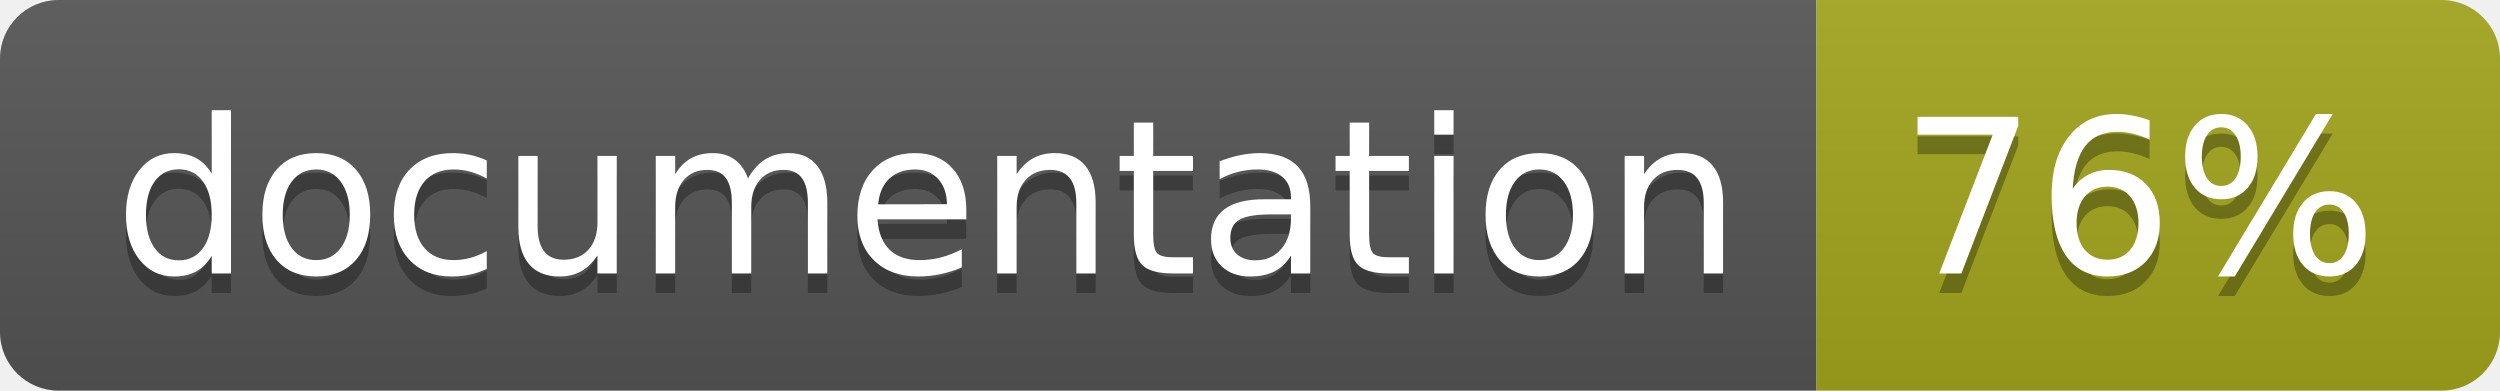
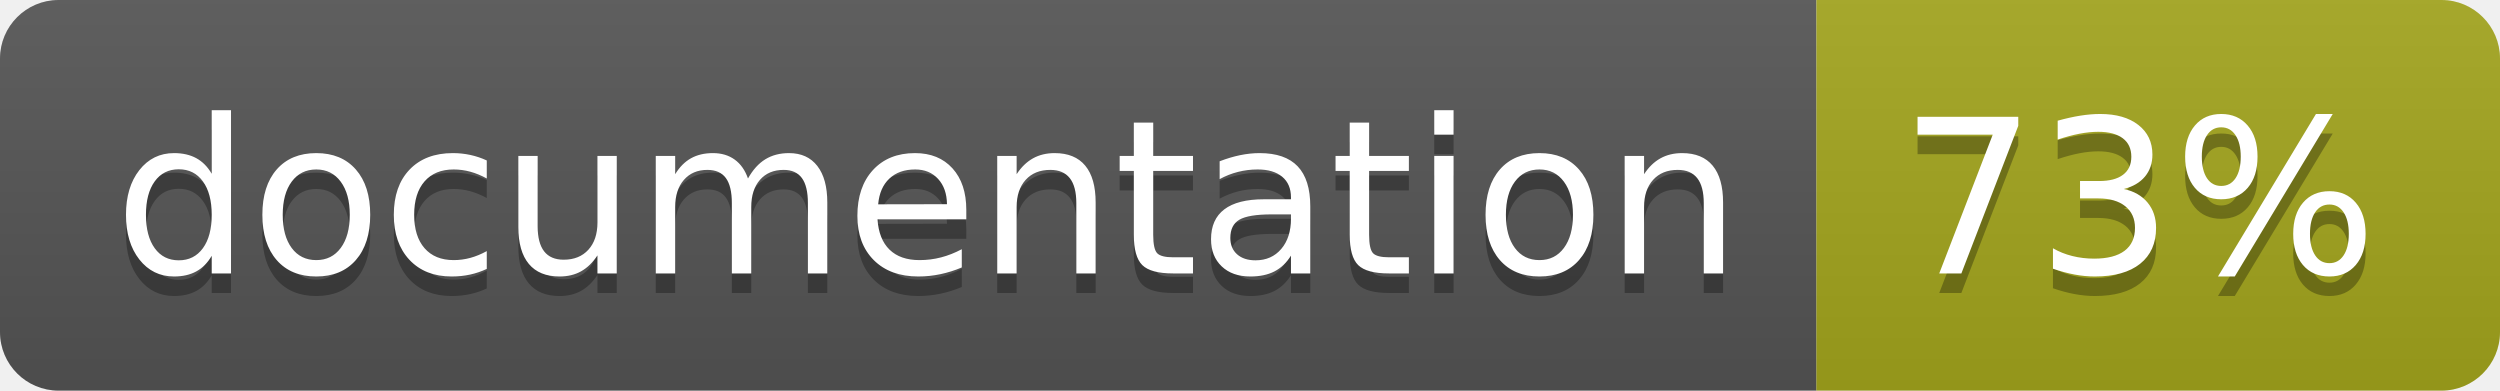
<svg xmlns="http://www.w3.org/2000/svg" width="128" height="20">
  <linearGradient id="b" x2="0" y2="100%">
    <stop offset="0" stop-color="#bbb" stop-opacity=".1" />
    <stop offset="1" stop-opacity=".1" />
  </linearGradient>
  <clipPath id="a">
    <rect width="128" height="20" rx="3" fill="#fff" />
  </clipPath>
  <g clip-path="url(#a)">
    <path fill="#555" d="M0 0h93v20H0z" />
    <path fill="#a4a61d" d="M93 0h35v20H93z" />
    <path fill="url(#b)" d="M0 0h128v20H0z" />
  </g>
  <g fill="#fff" text-anchor="middle" font-family="DejaVu Sans,Verdana,Geneva,sans-serif" font-size="110">
    <text x="475" y="150" fill="#010101" fill-opacity=".3" transform="scale(.1)" textLength="830">
      documentation
    </text>
    <text x="475" y="140" transform="scale(.1)" textLength="830">
      documentation
    </text>
    <text x="1095" y="150" fill="#010101" fill-opacity=".3" transform="scale(.1)" textLength="250">
-       76%
+       73%
    </text>
    <text x="1095" y="140" transform="scale(.1)" textLength="250">
-       76%
+       73%
    </text>
  </g>
</svg>
